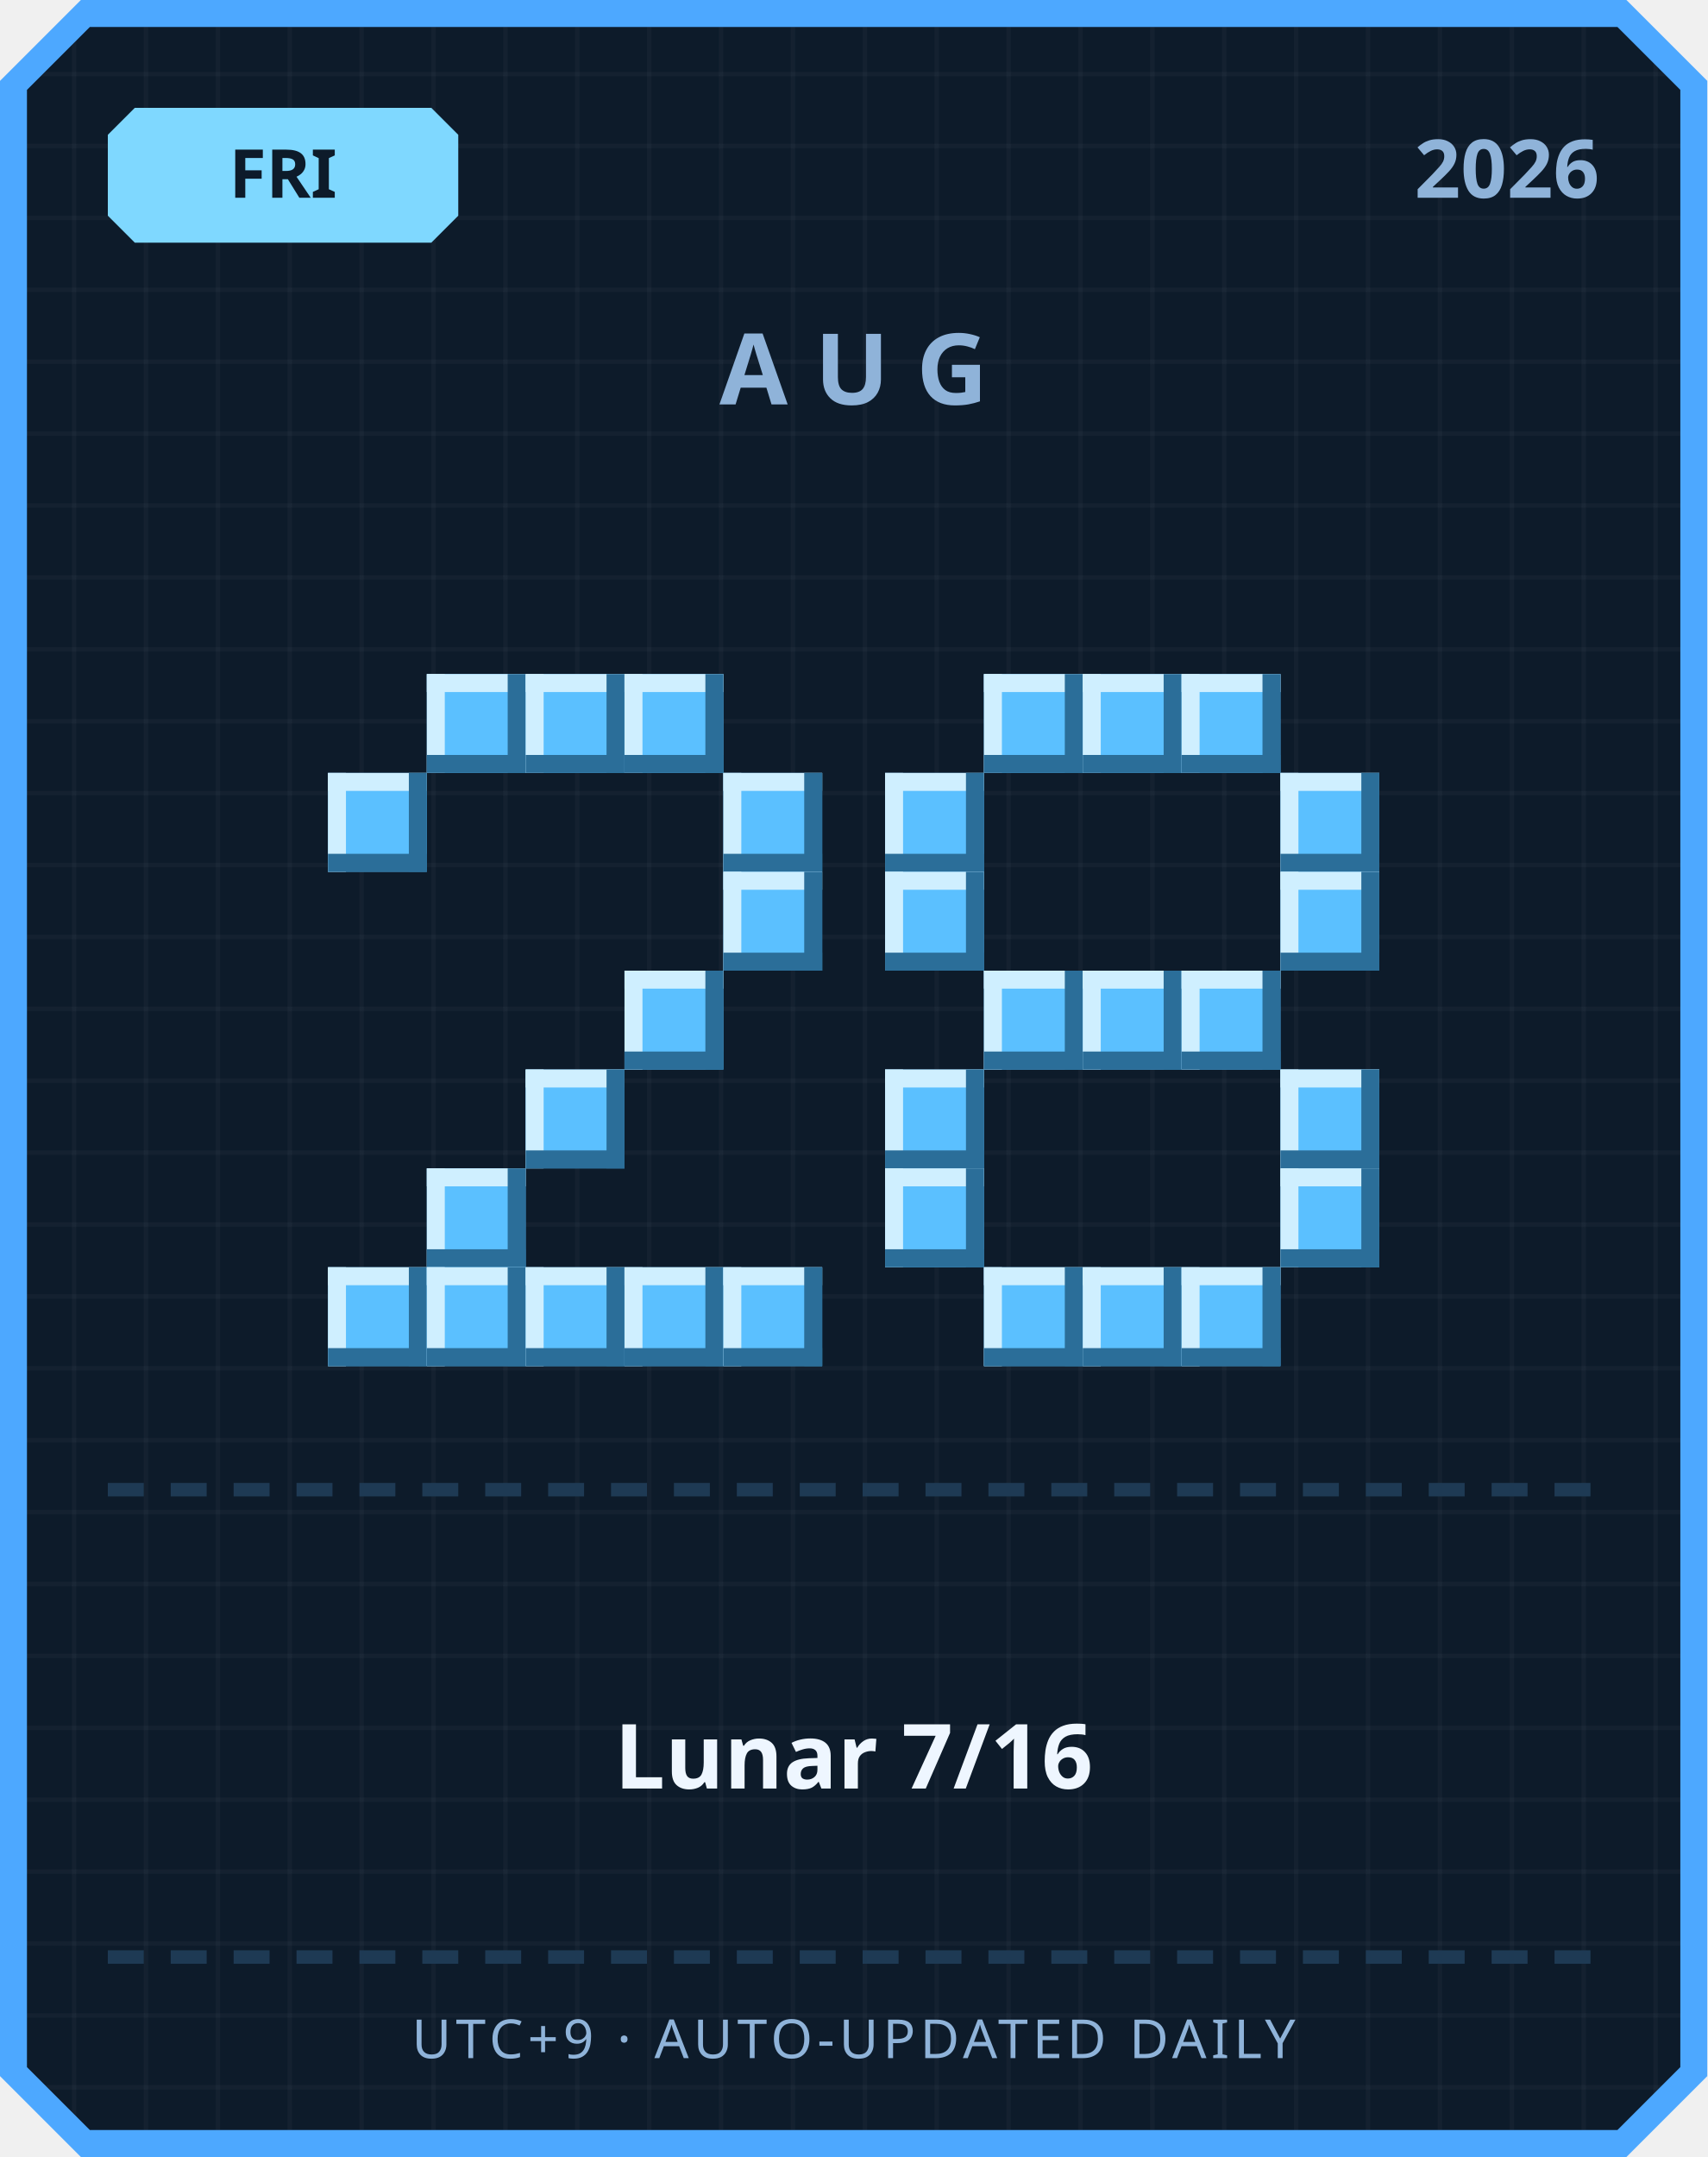
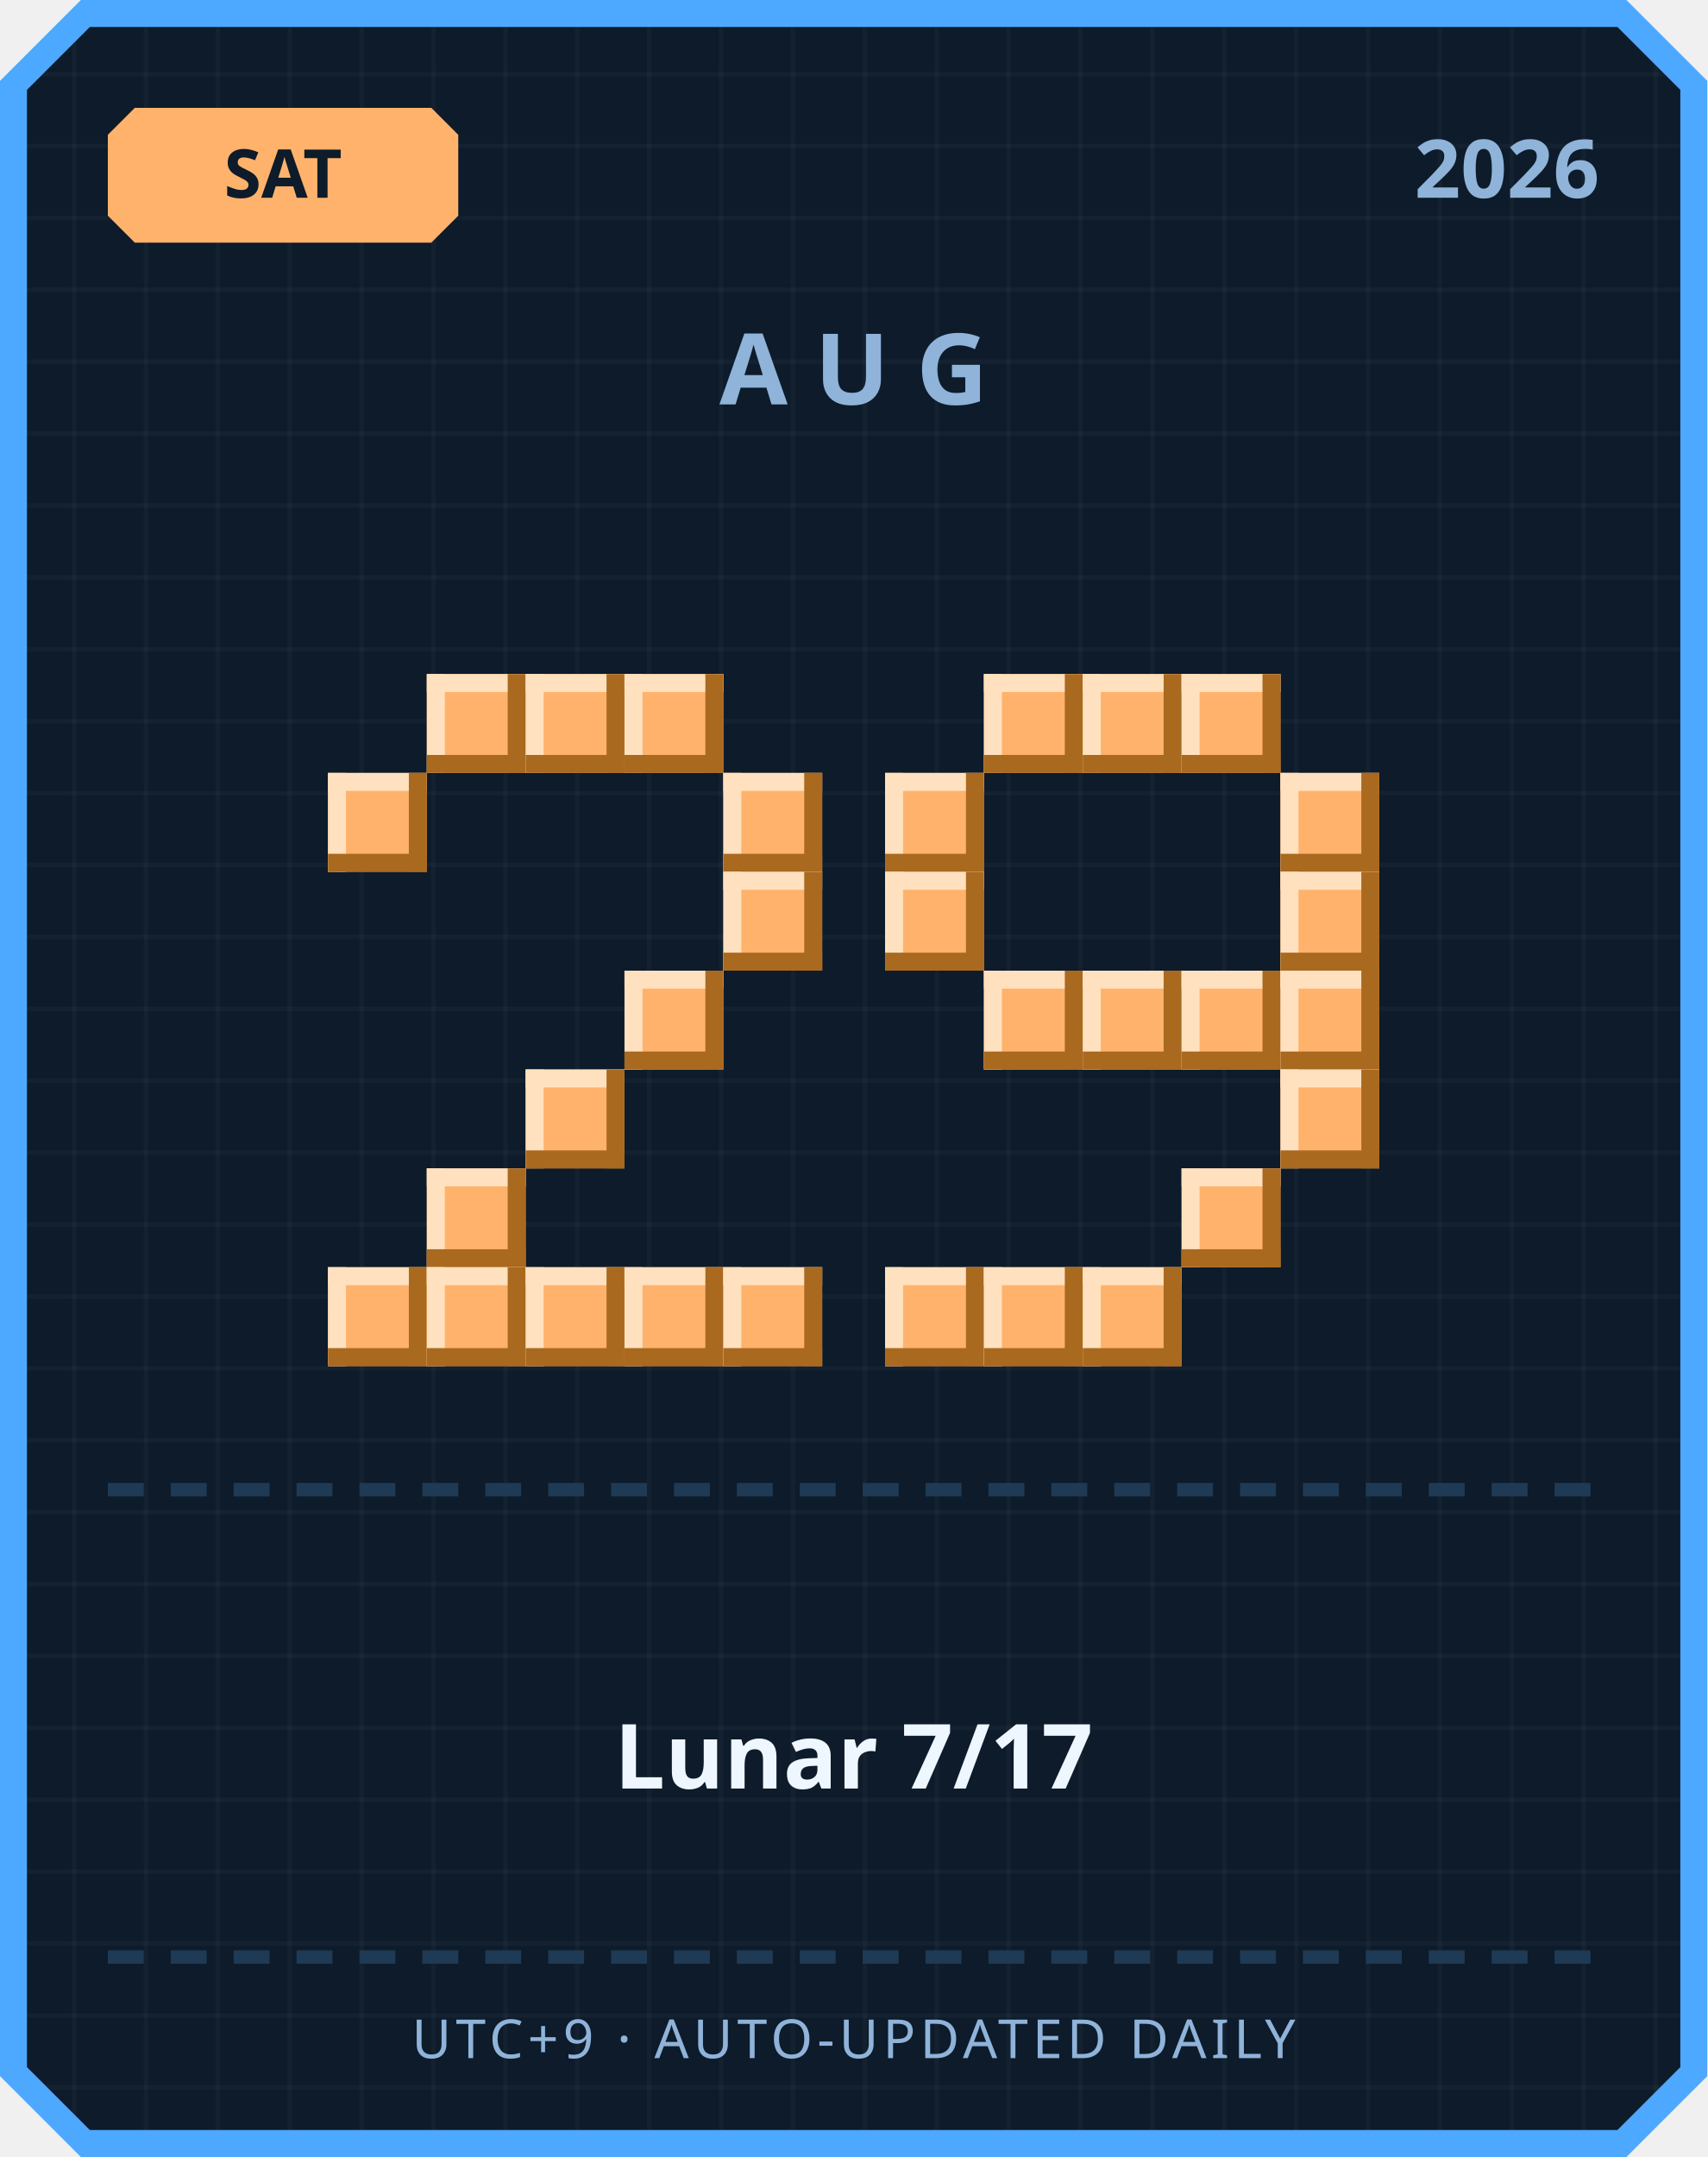
<svg xmlns="http://www.w3.org/2000/svg" width="380" height="480" viewBox="0 0 380 480">
  <defs>
    <pattern id="grid" width="16" height="16" patternUnits="userSpaceOnUse">
      <rect width="16" height="16" fill="#0d1b2a" />
      <rect width="1" height="16" fill="#ffffff" opacity="0.03" />
      <rect width="16" height="1" fill="#ffffff" opacity="0.03" />
    </pattern>
  </defs>
  <path d="M 18,0 L 362,0 L 380,18 L 380,462 L 362,480 L 18,480 L 0,462 L 0,18 Z" fill="#4da8ff" />
  <path d="M 20,6 L 360,6 L 374,20 L 374,460 L 360,474 L 20,474 L 6,460 L 6,20 Z" fill="url(#grid)" />
-   <path d="M 30,24 L 96,24 L 102,30 L 102,48 L 96,54 L 30,54 L 24,48 L 24,30 Z" fill="#7fd8ff" />
-   <text x="63" y="44" text-anchor="middle" font-family="'Segoe UI', sans-serif" font-size="15" font-weight="700" fill="#0d1b2a">FRI</text>
+   <path d="M 30,24 L 96,24 L 102,30 L 102,48 L 96,54 L 30,54 L 24,48 L 24,30 Z" fill="#ffb26b" />
+   <text x="63" y="44" text-anchor="middle" font-family="'Segoe UI', sans-serif" font-size="15" font-weight="700" fill="#0d1b2a">SAT</text>
  <text x="356" y="44" text-anchor="end" font-family="'Segoe UI', sans-serif" font-size="18" font-weight="700" fill="#8fb3d9">2026</text>
  <text x="190" y="90" text-anchor="middle" font-family="'Segoe UI', sans-serif" font-size="22" font-weight="700" letter-spacing="6" fill="#8fb3d9">AUG</text>
-   <rect x="95" y="150" width="22" height="22" fill="#5bc0ff" />
-   <rect x="95" y="150" width="22" height="4" fill="#cfefff" />
-   <rect x="95" y="150" width="4" height="22" fill="#cfefff" />
-   <rect x="95" y="168" width="22" height="4" fill="#2b6e99" />
-   <rect x="113" y="150" width="4" height="22" fill="#2b6e99" />
-   <rect x="117" y="150" width="22" height="22" fill="#5bc0ff" />
-   <rect x="117" y="150" width="22" height="4" fill="#cfefff" />
-   <rect x="117" y="150" width="4" height="22" fill="#cfefff" />
-   <rect x="117" y="168" width="22" height="4" fill="#2b6e99" />
-   <rect x="135" y="150" width="4" height="22" fill="#2b6e99" />
-   <rect x="139" y="150" width="22" height="22" fill="#5bc0ff" />
-   <rect x="139" y="150" width="22" height="4" fill="#cfefff" />
-   <rect x="139" y="150" width="4" height="22" fill="#cfefff" />
-   <rect x="139" y="168" width="22" height="4" fill="#2b6e99" />
-   <rect x="157" y="150" width="4" height="22" fill="#2b6e99" />
-   <rect x="73" y="172" width="22" height="22" fill="#5bc0ff" />
-   <rect x="73" y="172" width="22" height="4" fill="#cfefff" />
-   <rect x="73" y="172" width="4" height="22" fill="#cfefff" />
-   <rect x="73" y="190" width="22" height="4" fill="#2b6e99" />
-   <rect x="91" y="172" width="4" height="22" fill="#2b6e99" />
-   <rect x="161" y="172" width="22" height="22" fill="#5bc0ff" />
-   <rect x="161" y="172" width="22" height="4" fill="#cfefff" />
-   <rect x="161" y="172" width="4" height="22" fill="#cfefff" />
-   <rect x="161" y="190" width="22" height="4" fill="#2b6e99" />
-   <rect x="179" y="172" width="4" height="22" fill="#2b6e99" />
-   <rect x="161" y="194" width="22" height="22" fill="#5bc0ff" />
-   <rect x="161" y="194" width="22" height="4" fill="#cfefff" />
-   <rect x="161" y="194" width="4" height="22" fill="#cfefff" />
-   <rect x="161" y="212" width="22" height="4" fill="#2b6e99" />
-   <rect x="179" y="194" width="4" height="22" fill="#2b6e99" />
-   <rect x="139" y="216" width="22" height="22" fill="#5bc0ff" />
-   <rect x="139" y="216" width="22" height="4" fill="#cfefff" />
-   <rect x="139" y="216" width="4" height="22" fill="#cfefff" />
-   <rect x="139" y="234" width="22" height="4" fill="#2b6e99" />
-   <rect x="157" y="216" width="4" height="22" fill="#2b6e99" />
-   <rect x="117" y="238" width="22" height="22" fill="#5bc0ff" />
-   <rect x="117" y="238" width="22" height="4" fill="#cfefff" />
-   <rect x="117" y="238" width="4" height="22" fill="#cfefff" />
-   <rect x="117" y="256" width="22" height="4" fill="#2b6e99" />
-   <rect x="135" y="238" width="4" height="22" fill="#2b6e99" />
-   <rect x="95" y="260" width="22" height="22" fill="#5bc0ff" />
-   <rect x="95" y="260" width="22" height="4" fill="#cfefff" />
-   <rect x="95" y="260" width="4" height="22" fill="#cfefff" />
-   <rect x="95" y="278" width="22" height="4" fill="#2b6e99" />
-   <rect x="113" y="260" width="4" height="22" fill="#2b6e99" />
-   <rect x="73" y="282" width="22" height="22" fill="#5bc0ff" />
-   <rect x="73" y="282" width="22" height="4" fill="#cfefff" />
-   <rect x="73" y="282" width="4" height="22" fill="#cfefff" />
-   <rect x="73" y="300" width="22" height="4" fill="#2b6e99" />
-   <rect x="91" y="282" width="4" height="22" fill="#2b6e99" />
-   <rect x="95" y="282" width="22" height="22" fill="#5bc0ff" />
-   <rect x="95" y="282" width="22" height="4" fill="#cfefff" />
-   <rect x="95" y="282" width="4" height="22" fill="#cfefff" />
-   <rect x="95" y="300" width="22" height="4" fill="#2b6e99" />
-   <rect x="113" y="282" width="4" height="22" fill="#2b6e99" />
-   <rect x="117" y="282" width="22" height="22" fill="#5bc0ff" />
-   <rect x="117" y="282" width="22" height="4" fill="#cfefff" />
-   <rect x="117" y="282" width="4" height="22" fill="#cfefff" />
-   <rect x="117" y="300" width="22" height="4" fill="#2b6e99" />
-   <rect x="135" y="282" width="4" height="22" fill="#2b6e99" />
-   <rect x="139" y="282" width="22" height="22" fill="#5bc0ff" />
-   <rect x="139" y="282" width="22" height="4" fill="#cfefff" />
-   <rect x="139" y="282" width="4" height="22" fill="#cfefff" />
-   <rect x="139" y="300" width="22" height="4" fill="#2b6e99" />
-   <rect x="157" y="282" width="4" height="22" fill="#2b6e99" />
-   <rect x="161" y="282" width="22" height="22" fill="#5bc0ff" />
-   <rect x="161" y="282" width="22" height="4" fill="#cfefff" />
-   <rect x="161" y="282" width="4" height="22" fill="#cfefff" />
-   <rect x="161" y="300" width="22" height="4" fill="#2b6e99" />
-   <rect x="179" y="282" width="4" height="22" fill="#2b6e99" />
-   <rect x="219" y="150" width="22" height="22" fill="#5bc0ff" />
-   <rect x="219" y="150" width="22" height="4" fill="#cfefff" />
-   <rect x="219" y="150" width="4" height="22" fill="#cfefff" />
-   <rect x="219" y="168" width="22" height="4" fill="#2b6e99" />
-   <rect x="237" y="150" width="4" height="22" fill="#2b6e99" />
-   <rect x="241" y="150" width="22" height="22" fill="#5bc0ff" />
-   <rect x="241" y="150" width="22" height="4" fill="#cfefff" />
-   <rect x="241" y="150" width="4" height="22" fill="#cfefff" />
-   <rect x="241" y="168" width="22" height="4" fill="#2b6e99" />
-   <rect x="259" y="150" width="4" height="22" fill="#2b6e99" />
-   <rect x="263" y="150" width="22" height="22" fill="#5bc0ff" />
-   <rect x="263" y="150" width="22" height="4" fill="#cfefff" />
-   <rect x="263" y="150" width="4" height="22" fill="#cfefff" />
-   <rect x="263" y="168" width="22" height="4" fill="#2b6e99" />
-   <rect x="281" y="150" width="4" height="22" fill="#2b6e99" />
-   <rect x="197" y="172" width="22" height="22" fill="#5bc0ff" />
-   <rect x="197" y="172" width="22" height="4" fill="#cfefff" />
-   <rect x="197" y="172" width="4" height="22" fill="#cfefff" />
-   <rect x="197" y="190" width="22" height="4" fill="#2b6e99" />
-   <rect x="215" y="172" width="4" height="22" fill="#2b6e99" />
-   <rect x="285" y="172" width="22" height="22" fill="#5bc0ff" />
-   <rect x="285" y="172" width="22" height="4" fill="#cfefff" />
-   <rect x="285" y="172" width="4" height="22" fill="#cfefff" />
-   <rect x="285" y="190" width="22" height="4" fill="#2b6e99" />
-   <rect x="303" y="172" width="4" height="22" fill="#2b6e99" />
-   <rect x="197" y="194" width="22" height="22" fill="#5bc0ff" />
-   <rect x="197" y="194" width="22" height="4" fill="#cfefff" />
-   <rect x="197" y="194" width="4" height="22" fill="#cfefff" />
-   <rect x="197" y="212" width="22" height="4" fill="#2b6e99" />
-   <rect x="215" y="194" width="4" height="22" fill="#2b6e99" />
-   <rect x="285" y="194" width="22" height="22" fill="#5bc0ff" />
-   <rect x="285" y="194" width="22" height="4" fill="#cfefff" />
-   <rect x="285" y="194" width="4" height="22" fill="#cfefff" />
-   <rect x="285" y="212" width="22" height="4" fill="#2b6e99" />
-   <rect x="303" y="194" width="4" height="22" fill="#2b6e99" />
-   <rect x="219" y="216" width="22" height="22" fill="#5bc0ff" />
-   <rect x="219" y="216" width="22" height="4" fill="#cfefff" />
-   <rect x="219" y="216" width="4" height="22" fill="#cfefff" />
-   <rect x="219" y="234" width="22" height="4" fill="#2b6e99" />
-   <rect x="237" y="216" width="4" height="22" fill="#2b6e99" />
-   <rect x="241" y="216" width="22" height="22" fill="#5bc0ff" />
-   <rect x="241" y="216" width="22" height="4" fill="#cfefff" />
-   <rect x="241" y="216" width="4" height="22" fill="#cfefff" />
-   <rect x="241" y="234" width="22" height="4" fill="#2b6e99" />
-   <rect x="259" y="216" width="4" height="22" fill="#2b6e99" />
-   <rect x="263" y="216" width="22" height="22" fill="#5bc0ff" />
-   <rect x="263" y="216" width="22" height="4" fill="#cfefff" />
-   <rect x="263" y="216" width="4" height="22" fill="#cfefff" />
-   <rect x="263" y="234" width="22" height="4" fill="#2b6e99" />
-   <rect x="281" y="216" width="4" height="22" fill="#2b6e99" />
-   <rect x="197" y="238" width="22" height="22" fill="#5bc0ff" />
-   <rect x="197" y="238" width="22" height="4" fill="#cfefff" />
-   <rect x="197" y="238" width="4" height="22" fill="#cfefff" />
-   <rect x="197" y="256" width="22" height="4" fill="#2b6e99" />
-   <rect x="215" y="238" width="4" height="22" fill="#2b6e99" />
-   <rect x="285" y="238" width="22" height="22" fill="#5bc0ff" />
-   <rect x="285" y="238" width="22" height="4" fill="#cfefff" />
-   <rect x="285" y="238" width="4" height="22" fill="#cfefff" />
-   <rect x="285" y="256" width="22" height="4" fill="#2b6e99" />
-   <rect x="303" y="238" width="4" height="22" fill="#2b6e99" />
-   <rect x="197" y="260" width="22" height="22" fill="#5bc0ff" />
-   <rect x="197" y="260" width="22" height="4" fill="#cfefff" />
-   <rect x="197" y="260" width="4" height="22" fill="#cfefff" />
-   <rect x="197" y="278" width="22" height="4" fill="#2b6e99" />
-   <rect x="215" y="260" width="4" height="22" fill="#2b6e99" />
-   <rect x="285" y="260" width="22" height="22" fill="#5bc0ff" />
-   <rect x="285" y="260" width="22" height="4" fill="#cfefff" />
-   <rect x="285" y="260" width="4" height="22" fill="#cfefff" />
-   <rect x="285" y="278" width="22" height="4" fill="#2b6e99" />
-   <rect x="303" y="260" width="4" height="22" fill="#2b6e99" />
-   <rect x="219" y="282" width="22" height="22" fill="#5bc0ff" />
-   <rect x="219" y="282" width="22" height="4" fill="#cfefff" />
-   <rect x="219" y="282" width="4" height="22" fill="#cfefff" />
-   <rect x="219" y="300" width="22" height="4" fill="#2b6e99" />
-   <rect x="237" y="282" width="4" height="22" fill="#2b6e99" />
-   <rect x="241" y="282" width="22" height="22" fill="#5bc0ff" />
-   <rect x="241" y="282" width="22" height="4" fill="#cfefff" />
-   <rect x="241" y="282" width="4" height="22" fill="#cfefff" />
-   <rect x="241" y="300" width="22" height="4" fill="#2b6e99" />
-   <rect x="259" y="282" width="4" height="22" fill="#2b6e99" />
-   <rect x="263" y="282" width="22" height="22" fill="#5bc0ff" />
-   <rect x="263" y="282" width="22" height="4" fill="#cfefff" />
-   <rect x="263" y="282" width="4" height="22" fill="#cfefff" />
-   <rect x="263" y="300" width="22" height="4" fill="#2b6e99" />
-   <rect x="281" y="282" width="4" height="22" fill="#2b6e99" />
+   <rect x="95" y="150" width="22" height="22" fill="#ffb26b" />
+   <rect x="95" y="150" width="22" height="4" fill="#ffe1bf" />
+   <rect x="95" y="150" width="4" height="22" fill="#ffe1bf" />
+   <rect x="95" y="168" width="22" height="4" fill="#a9691f" />
+   <rect x="113" y="150" width="4" height="22" fill="#a9691f" />
+   <rect x="117" y="150" width="22" height="22" fill="#ffb26b" />
+   <rect x="117" y="150" width="22" height="4" fill="#ffe1bf" />
+   <rect x="117" y="150" width="4" height="22" fill="#ffe1bf" />
+   <rect x="117" y="168" width="22" height="4" fill="#a9691f" />
+   <rect x="135" y="150" width="4" height="22" fill="#a9691f" />
+   <rect x="139" y="150" width="22" height="22" fill="#ffb26b" />
+   <rect x="139" y="150" width="22" height="4" fill="#ffe1bf" />
+   <rect x="139" y="150" width="4" height="22" fill="#ffe1bf" />
+   <rect x="139" y="168" width="22" height="4" fill="#a9691f" />
+   <rect x="157" y="150" width="4" height="22" fill="#a9691f" />
+   <rect x="73" y="172" width="22" height="22" fill="#ffb26b" />
+   <rect x="73" y="172" width="22" height="4" fill="#ffe1bf" />
+   <rect x="73" y="172" width="4" height="22" fill="#ffe1bf" />
+   <rect x="73" y="190" width="22" height="4" fill="#a9691f" />
+   <rect x="91" y="172" width="4" height="22" fill="#a9691f" />
+   <rect x="161" y="172" width="22" height="22" fill="#ffb26b" />
+   <rect x="161" y="172" width="22" height="4" fill="#ffe1bf" />
+   <rect x="161" y="172" width="4" height="22" fill="#ffe1bf" />
+   <rect x="161" y="190" width="22" height="4" fill="#a9691f" />
+   <rect x="179" y="172" width="4" height="22" fill="#a9691f" />
+   <rect x="161" y="194" width="22" height="22" fill="#ffb26b" />
+   <rect x="161" y="194" width="22" height="4" fill="#ffe1bf" />
+   <rect x="161" y="194" width="4" height="22" fill="#ffe1bf" />
+   <rect x="161" y="212" width="22" height="4" fill="#a9691f" />
+   <rect x="179" y="194" width="4" height="22" fill="#a9691f" />
+   <rect x="139" y="216" width="22" height="22" fill="#ffb26b" />
+   <rect x="139" y="216" width="22" height="4" fill="#ffe1bf" />
+   <rect x="139" y="216" width="4" height="22" fill="#ffe1bf" />
+   <rect x="139" y="234" width="22" height="4" fill="#a9691f" />
+   <rect x="157" y="216" width="4" height="22" fill="#a9691f" />
+   <rect x="117" y="238" width="22" height="22" fill="#ffb26b" />
+   <rect x="117" y="238" width="22" height="4" fill="#ffe1bf" />
+   <rect x="117" y="238" width="4" height="22" fill="#ffe1bf" />
+   <rect x="117" y="256" width="22" height="4" fill="#a9691f" />
+   <rect x="135" y="238" width="4" height="22" fill="#a9691f" />
+   <rect x="95" y="260" width="22" height="22" fill="#ffb26b" />
+   <rect x="95" y="260" width="22" height="4" fill="#ffe1bf" />
+   <rect x="95" y="260" width="4" height="22" fill="#ffe1bf" />
+   <rect x="95" y="278" width="22" height="4" fill="#a9691f" />
+   <rect x="113" y="260" width="4" height="22" fill="#a9691f" />
+   <rect x="73" y="282" width="22" height="22" fill="#ffb26b" />
+   <rect x="73" y="282" width="22" height="4" fill="#ffe1bf" />
+   <rect x="73" y="282" width="4" height="22" fill="#ffe1bf" />
+   <rect x="73" y="300" width="22" height="4" fill="#a9691f" />
+   <rect x="91" y="282" width="4" height="22" fill="#a9691f" />
+   <rect x="95" y="282" width="22" height="22" fill="#ffb26b" />
+   <rect x="95" y="282" width="22" height="4" fill="#ffe1bf" />
+   <rect x="95" y="282" width="4" height="22" fill="#ffe1bf" />
+   <rect x="95" y="300" width="22" height="4" fill="#a9691f" />
+   <rect x="113" y="282" width="4" height="22" fill="#a9691f" />
+   <rect x="117" y="282" width="22" height="22" fill="#ffb26b" />
+   <rect x="117" y="282" width="22" height="4" fill="#ffe1bf" />
+   <rect x="117" y="282" width="4" height="22" fill="#ffe1bf" />
+   <rect x="117" y="300" width="22" height="4" fill="#a9691f" />
+   <rect x="135" y="282" width="4" height="22" fill="#a9691f" />
+   <rect x="139" y="282" width="22" height="22" fill="#ffb26b" />
+   <rect x="139" y="282" width="22" height="4" fill="#ffe1bf" />
+   <rect x="139" y="282" width="4" height="22" fill="#ffe1bf" />
+   <rect x="139" y="300" width="22" height="4" fill="#a9691f" />
+   <rect x="157" y="282" width="4" height="22" fill="#a9691f" />
+   <rect x="161" y="282" width="22" height="22" fill="#ffb26b" />
+   <rect x="161" y="282" width="22" height="4" fill="#ffe1bf" />
+   <rect x="161" y="282" width="4" height="22" fill="#ffe1bf" />
+   <rect x="161" y="300" width="22" height="4" fill="#a9691f" />
+   <rect x="179" y="282" width="4" height="22" fill="#a9691f" />
+   <rect x="219" y="150" width="22" height="22" fill="#ffb26b" />
+   <rect x="219" y="150" width="22" height="4" fill="#ffe1bf" />
+   <rect x="219" y="150" width="4" height="22" fill="#ffe1bf" />
+   <rect x="219" y="168" width="22" height="4" fill="#a9691f" />
+   <rect x="237" y="150" width="4" height="22" fill="#a9691f" />
+   <rect x="241" y="150" width="22" height="22" fill="#ffb26b" />
+   <rect x="241" y="150" width="22" height="4" fill="#ffe1bf" />
+   <rect x="241" y="150" width="4" height="22" fill="#ffe1bf" />
+   <rect x="241" y="168" width="22" height="4" fill="#a9691f" />
+   <rect x="259" y="150" width="4" height="22" fill="#a9691f" />
+   <rect x="263" y="150" width="22" height="22" fill="#ffb26b" />
+   <rect x="263" y="150" width="22" height="4" fill="#ffe1bf" />
+   <rect x="263" y="150" width="4" height="22" fill="#ffe1bf" />
+   <rect x="263" y="168" width="22" height="4" fill="#a9691f" />
+   <rect x="281" y="150" width="4" height="22" fill="#a9691f" />
+   <rect x="197" y="172" width="22" height="22" fill="#ffb26b" />
+   <rect x="197" y="172" width="22" height="4" fill="#ffe1bf" />
+   <rect x="197" y="172" width="4" height="22" fill="#ffe1bf" />
+   <rect x="197" y="190" width="22" height="4" fill="#a9691f" />
+   <rect x="215" y="172" width="4" height="22" fill="#a9691f" />
+   <rect x="285" y="172" width="22" height="22" fill="#ffb26b" />
+   <rect x="285" y="172" width="22" height="4" fill="#ffe1bf" />
+   <rect x="285" y="172" width="4" height="22" fill="#ffe1bf" />
+   <rect x="285" y="190" width="22" height="4" fill="#a9691f" />
+   <rect x="303" y="172" width="4" height="22" fill="#a9691f" />
+   <rect x="197" y="194" width="22" height="22" fill="#ffb26b" />
+   <rect x="197" y="194" width="22" height="4" fill="#ffe1bf" />
+   <rect x="197" y="194" width="4" height="22" fill="#ffe1bf" />
+   <rect x="197" y="212" width="22" height="4" fill="#a9691f" />
+   <rect x="215" y="194" width="4" height="22" fill="#a9691f" />
+   <rect x="285" y="194" width="22" height="22" fill="#ffb26b" />
+   <rect x="285" y="194" width="22" height="4" fill="#ffe1bf" />
+   <rect x="285" y="194" width="4" height="22" fill="#ffe1bf" />
+   <rect x="285" y="212" width="22" height="4" fill="#a9691f" />
+   <rect x="303" y="194" width="4" height="22" fill="#a9691f" />
+   <rect x="219" y="216" width="22" height="22" fill="#ffb26b" />
+   <rect x="219" y="216" width="22" height="4" fill="#ffe1bf" />
+   <rect x="219" y="216" width="4" height="22" fill="#ffe1bf" />
+   <rect x="219" y="234" width="22" height="4" fill="#a9691f" />
+   <rect x="237" y="216" width="4" height="22" fill="#a9691f" />
+   <rect x="241" y="216" width="22" height="22" fill="#ffb26b" />
+   <rect x="241" y="216" width="22" height="4" fill="#ffe1bf" />
+   <rect x="241" y="216" width="4" height="22" fill="#ffe1bf" />
+   <rect x="241" y="234" width="22" height="4" fill="#a9691f" />
+   <rect x="259" y="216" width="4" height="22" fill="#a9691f" />
+   <rect x="263" y="216" width="22" height="22" fill="#ffb26b" />
+   <rect x="263" y="216" width="22" height="4" fill="#ffe1bf" />
+   <rect x="263" y="216" width="4" height="22" fill="#ffe1bf" />
+   <rect x="263" y="234" width="22" height="4" fill="#a9691f" />
+   <rect x="281" y="216" width="4" height="22" fill="#a9691f" />
+   <rect x="285" y="216" width="22" height="22" fill="#ffb26b" />
+   <rect x="285" y="216" width="22" height="4" fill="#ffe1bf" />
+   <rect x="285" y="216" width="4" height="22" fill="#ffe1bf" />
+   <rect x="285" y="234" width="22" height="4" fill="#a9691f" />
+   <rect x="303" y="216" width="4" height="22" fill="#a9691f" />
+   <rect x="285" y="238" width="22" height="22" fill="#ffb26b" />
+   <rect x="285" y="238" width="22" height="4" fill="#ffe1bf" />
+   <rect x="285" y="238" width="4" height="22" fill="#ffe1bf" />
+   <rect x="285" y="256" width="22" height="4" fill="#a9691f" />
+   <rect x="303" y="238" width="4" height="22" fill="#a9691f" />
+   <rect x="263" y="260" width="22" height="22" fill="#ffb26b" />
+   <rect x="263" y="260" width="22" height="4" fill="#ffe1bf" />
+   <rect x="263" y="260" width="4" height="22" fill="#ffe1bf" />
+   <rect x="263" y="278" width="22" height="4" fill="#a9691f" />
+   <rect x="281" y="260" width="4" height="22" fill="#a9691f" />
+   <rect x="197" y="282" width="22" height="22" fill="#ffb26b" />
+   <rect x="197" y="282" width="22" height="4" fill="#ffe1bf" />
+   <rect x="197" y="282" width="4" height="22" fill="#ffe1bf" />
+   <rect x="197" y="300" width="22" height="4" fill="#a9691f" />
+   <rect x="215" y="282" width="4" height="22" fill="#a9691f" />
+   <rect x="219" y="282" width="22" height="22" fill="#ffb26b" />
+   <rect x="219" y="282" width="22" height="4" fill="#ffe1bf" />
+   <rect x="219" y="282" width="4" height="22" fill="#ffe1bf" />
+   <rect x="219" y="300" width="22" height="4" fill="#a9691f" />
+   <rect x="237" y="282" width="4" height="22" fill="#a9691f" />
+   <rect x="241" y="282" width="22" height="22" fill="#ffb26b" />
+   <rect x="241" y="282" width="22" height="4" fill="#ffe1bf" />
+   <rect x="241" y="282" width="4" height="22" fill="#ffe1bf" />
+   <rect x="241" y="300" width="22" height="4" fill="#a9691f" />
+   <rect x="259" y="282" width="4" height="22" fill="#a9691f" />
  <rect x="24" y="330" width="8" height="3" fill="#1e3a54" />
  <rect x="38" y="330" width="8" height="3" fill="#1e3a54" />
  <rect x="52" y="330" width="8" height="3" fill="#1e3a54" />
  <rect x="66" y="330" width="8" height="3" fill="#1e3a54" />
  <rect x="80" y="330" width="8" height="3" fill="#1e3a54" />
  <rect x="94" y="330" width="8" height="3" fill="#1e3a54" />
  <rect x="108" y="330" width="8" height="3" fill="#1e3a54" />
  <rect x="122" y="330" width="8" height="3" fill="#1e3a54" />
  <rect x="136" y="330" width="8" height="3" fill="#1e3a54" />
  <rect x="150" y="330" width="8" height="3" fill="#1e3a54" />
  <rect x="164" y="330" width="8" height="3" fill="#1e3a54" />
  <rect x="178" y="330" width="8" height="3" fill="#1e3a54" />
  <rect x="192" y="330" width="8" height="3" fill="#1e3a54" />
  <rect x="206" y="330" width="8" height="3" fill="#1e3a54" />
  <rect x="220" y="330" width="8" height="3" fill="#1e3a54" />
  <rect x="234" y="330" width="8" height="3" fill="#1e3a54" />
  <rect x="248" y="330" width="8" height="3" fill="#1e3a54" />
  <rect x="262" y="330" width="8" height="3" fill="#1e3a54" />
  <rect x="276" y="330" width="8" height="3" fill="#1e3a54" />
  <rect x="290" y="330" width="8" height="3" fill="#1e3a54" />
  <rect x="304" y="330" width="8" height="3" fill="#1e3a54" />
  <rect x="318" y="330" width="8" height="3" fill="#1e3a54" />
  <rect x="332" y="330" width="8" height="3" fill="#1e3a54" />
  <rect x="346" y="330" width="8" height="3" fill="#1e3a54" />
-   <text x="190" y="398" text-anchor="middle" font-family="'Segoe UI', 'Microsoft JhengHei', sans-serif" font-size="20" font-weight="700" fill="#eef6ff">Lunar 7/16</text>
+   <text x="190" y="398" text-anchor="middle" font-family="'Segoe UI', 'Microsoft JhengHei', sans-serif" font-size="20" font-weight="700" fill="#eef6ff">Lunar 7/17</text>
  <rect x="24" y="434" width="8" height="3" fill="#1e3a54" />
  <rect x="38" y="434" width="8" height="3" fill="#1e3a54" />
  <rect x="52" y="434" width="8" height="3" fill="#1e3a54" />
  <rect x="66" y="434" width="8" height="3" fill="#1e3a54" />
  <rect x="80" y="434" width="8" height="3" fill="#1e3a54" />
  <rect x="94" y="434" width="8" height="3" fill="#1e3a54" />
  <rect x="108" y="434" width="8" height="3" fill="#1e3a54" />
  <rect x="122" y="434" width="8" height="3" fill="#1e3a54" />
  <rect x="136" y="434" width="8" height="3" fill="#1e3a54" />
  <rect x="150" y="434" width="8" height="3" fill="#1e3a54" />
  <rect x="164" y="434" width="8" height="3" fill="#1e3a54" />
  <rect x="178" y="434" width="8" height="3" fill="#1e3a54" />
  <rect x="192" y="434" width="8" height="3" fill="#1e3a54" />
  <rect x="206" y="434" width="8" height="3" fill="#1e3a54" />
  <rect x="220" y="434" width="8" height="3" fill="#1e3a54" />
  <rect x="234" y="434" width="8" height="3" fill="#1e3a54" />
  <rect x="248" y="434" width="8" height="3" fill="#1e3a54" />
  <rect x="262" y="434" width="8" height="3" fill="#1e3a54" />
  <rect x="276" y="434" width="8" height="3" fill="#1e3a54" />
  <rect x="290" y="434" width="8" height="3" fill="#1e3a54" />
  <rect x="304" y="434" width="8" height="3" fill="#1e3a54" />
  <rect x="318" y="434" width="8" height="3" fill="#1e3a54" />
  <rect x="332" y="434" width="8" height="3" fill="#1e3a54" />
  <rect x="346" y="434" width="8" height="3" fill="#1e3a54" />
  <text x="190" y="458" text-anchor="middle" font-family="'Segoe UI', sans-serif" font-size="12" letter-spacing="1" fill="#8fb3d9">UTC+9 · AUTO-UPDATED DAILY</text>
</svg>
